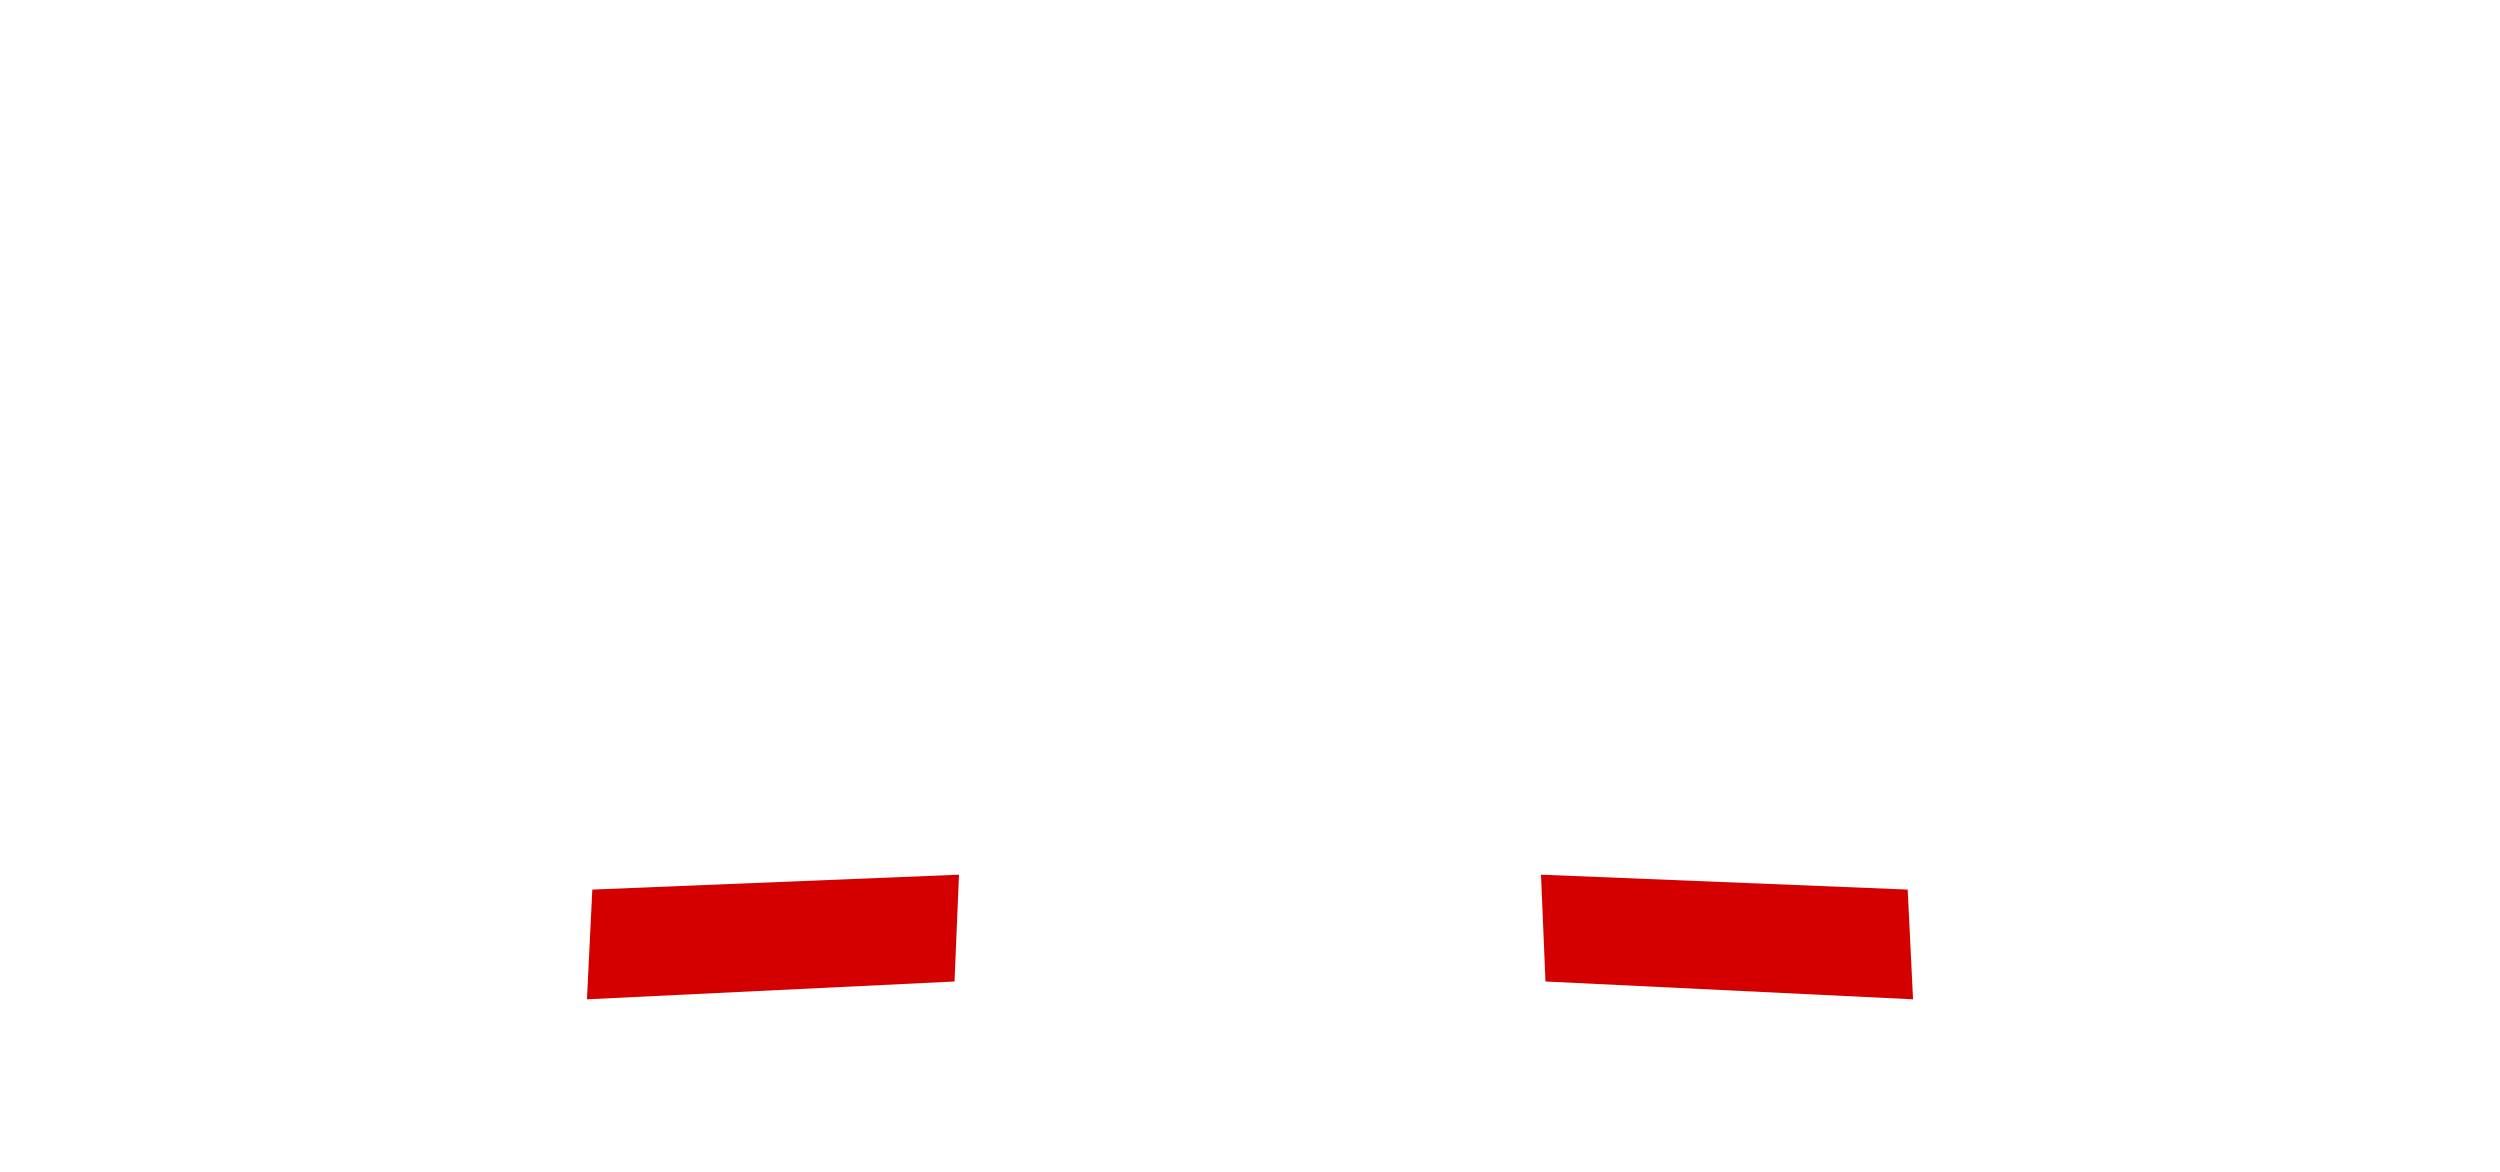
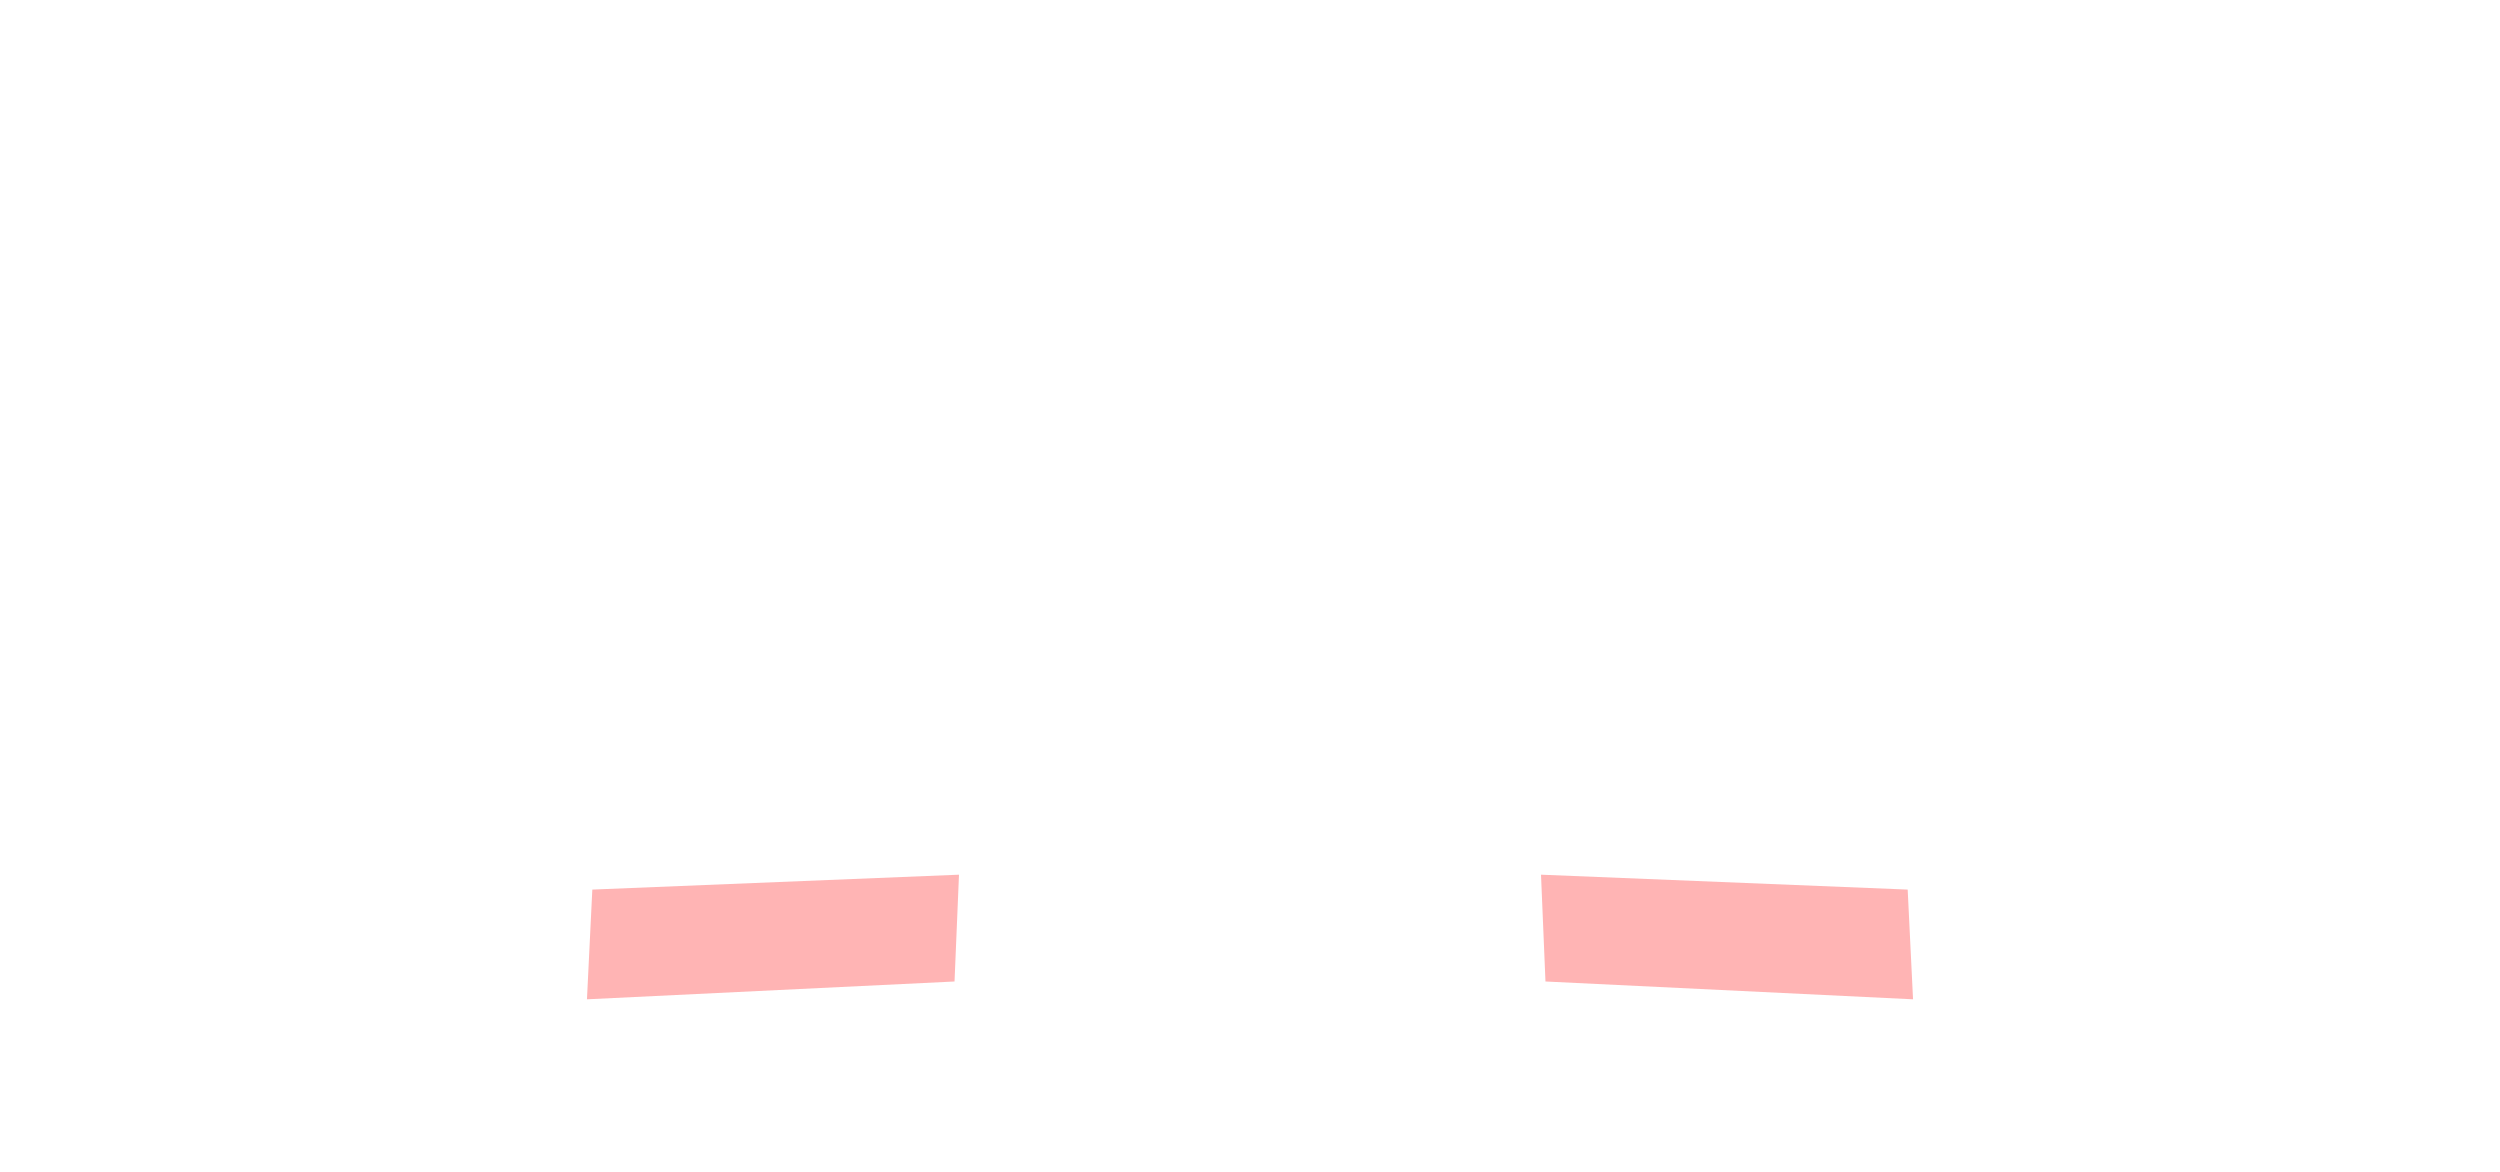
<svg xmlns="http://www.w3.org/2000/svg" width="103.58mm" height="48.518mm" viewBox="0 0 103.58 48.518" version="1.1" id="svg1">
  <defs id="defs1">
    </defs>
  <g id="layer1" transform="translate(2.116667,-42.59792)">
    <path d="M 3.583,42.598" style="display:inline;fill:#d40000;fill-opacity:1;stroke-width:3.245;stroke-linecap:square;stroke-linejoin:bevel" id="path1-8" />
    <path id="path4-5" style="display:none;fill:#cac6c8;fill-opacity:1;stroke-width:3.245;stroke-linecap:square;stroke-linejoin:bevel" d="m 156.476,101.513 c -4.903,0.392 -4.272,10.507 -7.881,15.67 -7.052,2.513 -31.472,5.474 -38.085,10.446 -7.559,5.683 -5.595,12.122 -5.595,12.122 l 46.267,-2.239 0.364,5.099 h 4.93 z m 2e-5,0 c 4.903,0.392 4.272,10.507 7.881,15.67 7.052,2.513 31.472,5.475 38.085,10.447 7.558,5.683 5.595,12.122 5.595,12.122 l -46.267,-2.239 -0.364,5.099 -4.93,-4e-5 z" transform="translate(-106.8027,-54.58586)" />
    <path id="rect2-9-8-1" style="display:none;fill:#4f8814;fill-opacity:1;stroke-width:3.245;stroke-linecap:square;stroke-linejoin:bevel" d="m 41.001,91.114 c -3.479,-0.042 -6.254,-0.791 -6.192,-1.633 0.066,-0.898 3.529,-0.944 6.819,-1.037 3.289,-0.093 7.162,0.396 7.162,0.396 v -0.813 h 1.768 v 0.813 c 0,0 3.873,-0.489 7.162,-0.396 3.289,0.093 6.753,0.139 6.819,1.037 0.062,0.842 -2.713,1.591 -6.192,1.633 -0.232,0.003 -0.467,0.003 -0.705,-10e-4 -3.8,-0.059 -7.084,-0.66 -7.084,-0.66 h -1.768 c 0,0 -3.283,0.602 -7.084,0.66 -0.238,0.004 -0.473,0.004 -0.705,10e-4 z" />
    <path id="rect2-1-0" style="display:none;fill:#4f8814;fill-opacity:1;stroke-width:3.245;stroke-linecap:square;stroke-linejoin:bevel" d="m 14.879,59.763 c -3.479,0.042 -6.254,0.792 -6.192,1.633 0.066,0.898 3.529,0.943 6.819,1.036 3.289,0.093 7.162,-0.395 7.162,-0.395 v 0.813 h 0.82 0.948 0.82 v -0.813 c 0,0 3.873,0.488 7.162,0.395 3.289,-0.093 6.753,-0.138 6.819,-1.036 0.062,-0.842 -2.713,-1.592 -6.192,-1.633 -0.232,-0.003 -0.467,-0.002 -0.705,0.002 -3.8,0.059 -7.084,0.66 -7.084,0.66 h -0.82 -0.948 -0.82 c 0,0 -3.283,-0.602 -7.084,-0.66 -0.238,-0.004 -0.473,-0.004 -0.705,-0.002 z m 69.589,0 c 3.479,0.042 6.254,0.792 6.192,1.633 -0.066,0.898 -3.529,0.943 -6.819,1.036 -3.289,0.093 -7.162,-0.395 -7.162,-0.395 v 0.813 h -0.82 -0.948 -0.82 v -0.813 c 0,0 -3.873,0.488 -7.162,0.395 -3.289,-0.093 -6.753,-0.138 -6.819,-1.036 -0.062,-0.842 2.713,-1.592 6.192,-1.633 0.232,-0.003 0.467,-0.002 0.705,0.002 3.8,0.059 7.084,0.66 7.084,0.66 h 0.82 0.948 0.82 c 0,0 3.283,-0.602 7.084,-0.66 0.238,-0.004 0.473,-0.004 0.705,-0.002 z" />
    <path id="rect5" style="display:none;fill:#cac6c8;stroke-width:3.245;stroke-linecap:square;stroke-linejoin:bevel" d="m 21.136,63.234 c 0.431,-0.67 3.529,-1.213 5.289,0 -0.054,2.824 0,6.44 0,6.44 h -5.289 c 0,0 -0.012,-3.79 0,-6.44 z m 57.076,0 c -0.431,-0.67 -3.529,-1.213 -5.289,0 0.054,2.824 0,6.44 0,6.44 h 5.289 c 0,0 0.012,-3.79 0,-6.44 z" />
    <path style="display:none;fill:#d40000;fill-opacity:1;stroke-width:3.245;stroke-linecap:square;stroke-linejoin:bevel" d="m 108.233,139.592 0.688,-4.502 14.959,-0.738 -0.418,4.503 z m 13.924,-4.376 m 82.563,4.376 -0.688,-4.502 -14.959,-0.738 0.418,4.503 z m -13.924,-4.376" id="path5-8-4-4" transform="translate(-106.8027,-54.58586)" />
-     <path style="display:inline;fill:#d40000;fill-opacity:1;stroke-width:3.245;stroke-linecap:square;stroke-linejoin:bevel" d="m 129.005,138.587 0.222,-4.546 15.192,-0.617 -0.185,4.425 z m 54.942,-1e-4 -0.222,-4.546 -15.192,-0.617 0.185,4.425 z" id="path5-8-4-8-5" transform="translate(-106.8027,-54.58586)" />
+     <path style="display:inline;fill:#ffb4b4;fill-opacity:1;stroke-width:3.245;stroke-linecap:square;stroke-linejoin:bevel" d="m 129.005,138.587 0.222,-4.546 15.192,-0.617 -0.185,4.425 z m 54.942,-1e-4 -0.222,-4.546 -15.192,-0.617 0.185,4.425 z" id="path5-8-4-8-5" transform="translate(-106.8027,-54.58586)" />
    <path style="display:none;fill:#d40000;fill-opacity:1;stroke-width:3.245;stroke-linecap:square;stroke-linejoin:bevel" d="m 156.476,121.249 c 0,0 -1.471,9.158 -1.488,11.131 -0.017,1.972 0.144,4.422 1.488,4.391 -0.01,-5.16 -1.3e-4,-15.521 -1.3e-4,-15.521 z m -2e-5,0 c 0,0 1.471,9.158 1.488,11.131 0.017,1.972 -0.144,4.422 -1.488,4.391 0.01,-5.16 -1.5e-4,-15.521 -1.5e-4,-15.521 z" id="path7-2" transform="matrix(1,0,0,-1,-106.8027,203.4332)" />
  </g>
</svg>
